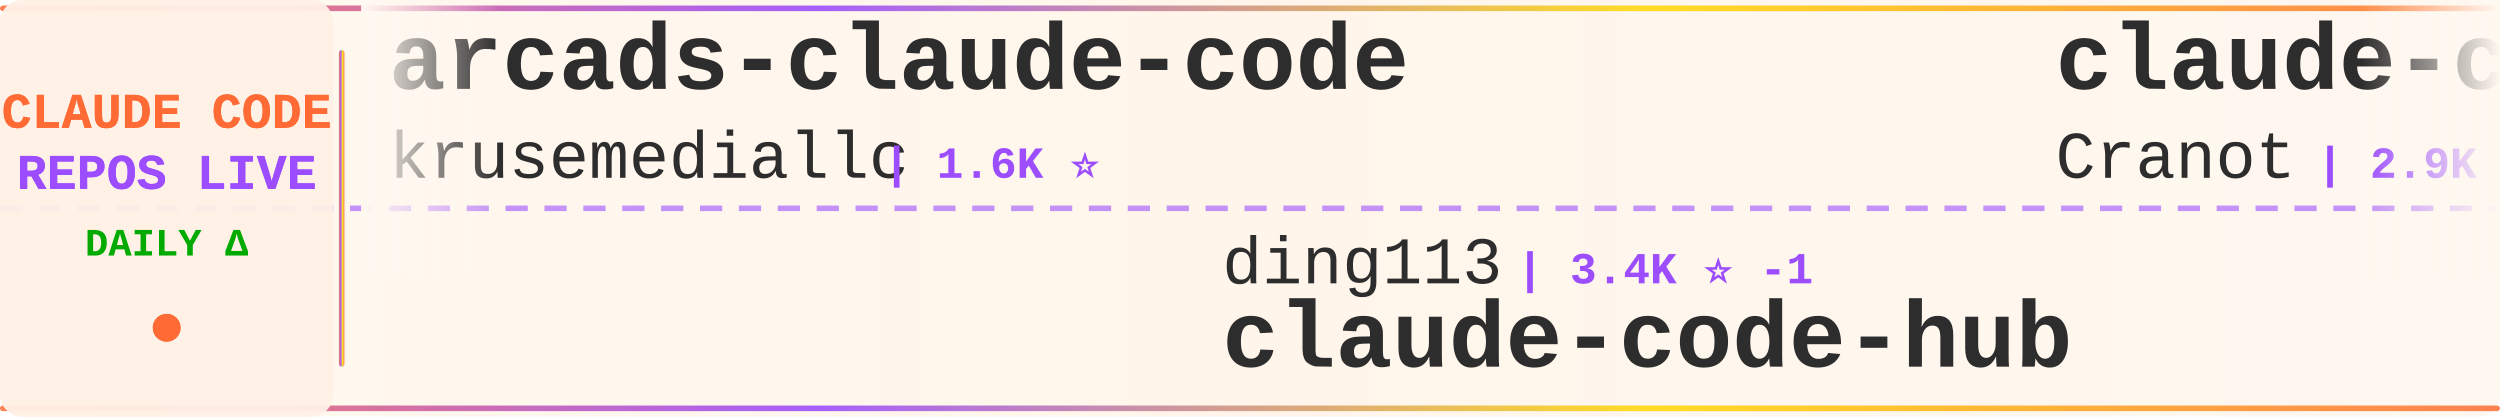
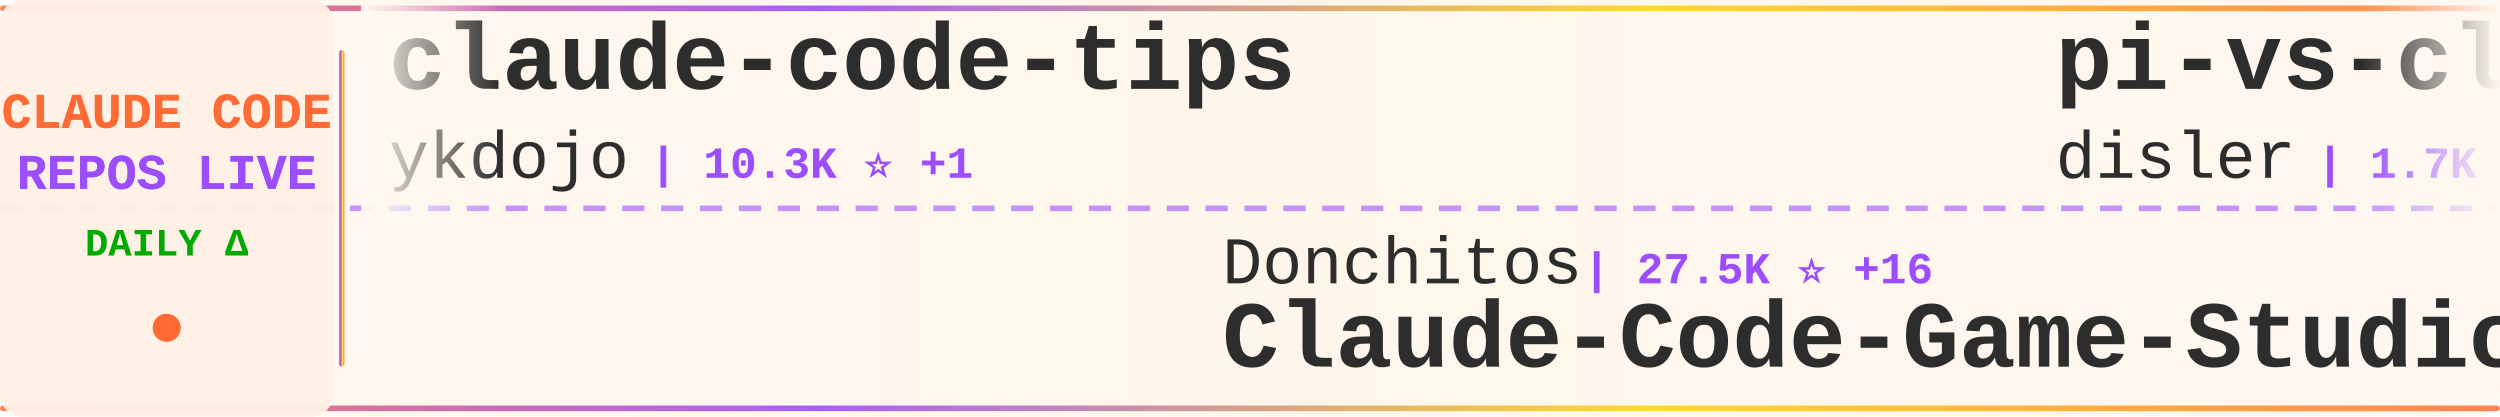
<svg xmlns="http://www.w3.org/2000/svg" width="900" height="150">
  <defs>
    <linearGradient id="tickerBg" x1="0%" y1="0%" x2="100%" y2="0%">
      <stop offset="0%" style="stop-color:#fff8f0;stop-opacity:0.98" />
      <stop offset="50%" style="stop-color:#fff5eb;stop-opacity:1" />
      <stop offset="100%" style="stop-color:#fff8f0;stop-opacity:0.98" />
    </linearGradient>
    <linearGradient id="borderGrad" x1="0%" y1="0%" x2="100%" y2="0%">
      <stop offset="0%" style="stop-color:#FF6B35;stop-opacity:0.85">
        <animate attributeName="stop-opacity" values="0.85;1;0.85" dur="2s" repeatCount="indefinite" />
      </stop>
      <stop offset="33%" style="stop-color:#9C4EFF;stop-opacity:0.9">
        <animate attributeName="stop-opacity" values="0.9;1;0.9" dur="2.2s" repeatCount="indefinite" />
      </stop>
      <stop offset="66%" style="stop-color:#FFD700;stop-opacity:0.85">
        <animate attributeName="stop-opacity" values="0.85;1;0.85" dur="1.8s" repeatCount="indefinite" />
      </stop>
      <stop offset="100%" style="stop-color:#FF6B35;stop-opacity:0.85">
        <animate attributeName="stop-opacity" values="0.85;1;0.85" dur="2s" repeatCount="indefinite" />
      </stop>
    </linearGradient>
    <filter id="textGlow">
      <feGaussianBlur stdDeviation="0.15" result="coloredBlur" />
      <feMerge>
        <feMergeNode in="coloredBlur" />
        <feMergeNode in="SourceGraphic" />
      </feMerge>
    </filter>
    <filter id="metricGlow">
      <feGaussianBlur stdDeviation="0.2" result="coloredBlur" />
      <feMerge>
        <feMergeNode in="coloredBlur" />
        <feMergeNode in="SourceGraphic" />
      </feMerge>
    </filter>
    <linearGradient id="leftFade" x1="0%" y1="0%" x2="100%" y2="0%">
      <stop offset="0%" style="stop-color:#fff8f0;stop-opacity:1" />
      <stop offset="100%" style="stop-color:#fff8f0;stop-opacity:0" />
    </linearGradient>
    <linearGradient id="rightFade" x1="0%" y1="0%" x2="100%" y2="0%">
      <stop offset="0%" style="stop-color:#fff8f0;stop-opacity:0" />
      <stop offset="100%" style="stop-color:#fff8f0;stop-opacity:1" />
    </linearGradient>
  </defs>
  <rect width="900" height="150" fill="url(#tickerBg)" rx="8" />
  <rect x="0" y="2" width="900" height="2" fill="url(#borderGrad)" rx="1" />
  <rect x="0" y="146" width="900" height="2" fill="url(#borderGrad)" rx="1" />
  <line x1="0" y1="75" x2="900" y2="75" stroke="#9C4EFF" stroke-width="2" stroke-dasharray="8 6" opacity="0.6" />
  <rect x="0" y="0" width="120" height="150" fill="#fff0e6" opacity="0.95" rx="8" />
  <text x="60" y="46" font-family="'Courier New', monospace" font-size="18" font-weight="bold" fill="#FF6B35" text-anchor="middle" filter="url(#textGlow)">
    CLAUDE CODE
  </text>
  <text x="60" y="68" font-family="'Courier New', monospace" font-size="18" font-weight="bold" fill="#9C4EFF" text-anchor="middle" filter="url(#textGlow)">
    REPOS LIVE
  </text>
  <text x="60" y="92" font-family="'Courier New', monospace" font-size="14" font-weight="bold" fill="#00aa00" text-anchor="middle">
    DAILY Δ
  </text>
  <circle cx="60" cy="118" r="5" fill="#FF6B35" filter="url(#metricGlow)">
    <animate attributeName="r" values="4;6;4" dur="1.5s" repeatCount="indefinite" />
    <animate attributeName="opacity" values="0.6;1;0.6" dur="1.5s" repeatCount="indefinite" />
  </circle>
  <rect x="122" y="18" width="2" height="114" fill="url(#borderGrad)" rx="1" />
  <clipPath id="tickerClip">
    <rect x="130" y="0" width="770" height="150" />
  </clipPath>
  <g clip-path="url(#tickerClip)">
    <g id="tickerItems">
      <animateTransform attributeName="transform" attributeType="XML" type="translate" from="0 0" to="-3000 0" dur="54s" repeatCount="indefinite" />
      <g transform="translate(0, 0)">
-         <text x="140" y="32" font-family="'Courier New', monospace" font-size="34" font-weight="bold" fill="#2d2d2d">arcads-claude-code</text>
-         <text x="140" y="64" font-family="'Courier New', monospace" font-size="24" font-weight="normal" fill="#2d2d2d" opacity="1.0">krusemediallc</text>
-         <text x="318" y="64" font-family="'Courier New', monospace" font-size="16" font-weight="bold" fill="#9C4EFF"> | 1.6K ⭐</text>
+         <text x="140" y="32" font-family="'Courier New', monospace" font-size="34" font-weight="bold" fill="#2d2d2d">claude-code-tips</text>
+         <text x="140" y="64" font-family="'Courier New', monospace" font-size="24" font-weight="normal" fill="#2d2d2d" opacity="1.0">ykdojo</text>
+         <text x="234" y="64" font-family="'Courier New', monospace" font-size="16" font-weight="bold" fill="#9C4EFF"> | 10.3K ⭐ +1</text>
      </g>
      <g transform="translate(300, 0)">
-         <text x="140" y="102" font-family="'Courier New', monospace" font-size="24" font-weight="normal" fill="#2d2d2d" opacity="1.0">ding113</text>
-         <text x="246" y="102" font-family="'Courier New', monospace" font-size="16" font-weight="bold" fill="#9C4EFF"> | 3.4K ⭐ -1</text>
-         <text x="140" y="132" font-family="'Courier New', monospace" font-size="34" font-weight="bold" fill="#2d2d2d">claude-code-hub</text>
+         <text x="140" y="102" font-family="'Courier New', monospace" font-size="24" font-weight="normal" fill="#2d2d2d" opacity="1.0">Donchitos</text>
+         <text x="270" y="102" font-family="'Courier New', monospace" font-size="16" font-weight="bold" fill="#9C4EFF"> | 27.5K ⭐ +16</text>
+         <text x="140" y="132" font-family="'Courier New', monospace" font-size="34" font-weight="bold" fill="#2d2d2d">Claude-Code-Game-Studios</text>
      </g>
      <g transform="translate(600, 0)">
-         <text x="140" y="32" font-family="'Courier New', monospace" font-size="34" font-weight="bold" fill="#2d2d2d">claude-code-guide</text>
-         <text x="140" y="64" font-family="'Courier New', monospace" font-size="24" font-weight="normal" fill="#2d2d2d" opacity="1.0">Cranot</text>
-         <text x="234" y="64" font-family="'Courier New', monospace" font-size="16" font-weight="bold" fill="#9C4EFF"> | 2.9K ⭐</text>
+         <text x="140" y="32" font-family="'Courier New', monospace" font-size="34" font-weight="bold" fill="#2d2d2d">pi-vs-claude-code</text>
+         <text x="140" y="64" font-family="'Courier New', monospace" font-size="24" font-weight="normal" fill="#2d2d2d" opacity="1.0">disler</text>
+         <text x="234" y="64" font-family="'Courier New', monospace" font-size="16" font-weight="bold" fill="#9C4EFF"> | 1.7K ⭐ +1</text>
      </g>
      <g transform="translate(900, 0)">
-         <text x="140" y="102" font-family="'Courier New', monospace" font-size="24" font-weight="normal" fill="#2d2d2d" opacity="1.0">zebbern</text>
-         <text x="246" y="102" font-family="'Courier New', monospace" font-size="16" font-weight="bold" fill="#9C4EFF"> | 4.7K ⭐ -1</text>
-         <text x="140" y="132" font-family="'Courier New', monospace" font-size="34" font-weight="bold" fill="#2d2d2d">claude-code-guide</text>
+         <text x="140" y="102" font-family="'Courier New', monospace" font-size="24" font-weight="normal" fill="#2d2d2d" opacity="1.0">1rgs</text>
+         <text x="210" y="102" font-family="'Courier New', monospace" font-size="16" font-weight="bold" fill="#9C4EFF"> | 3.8K ⭐</text>
+         <text x="140" y="132" font-family="'Courier New', monospace" font-size="34" font-weight="bold" fill="#2d2d2d">claude-code-proxy</text>
      </g>
      <g transform="translate(1200, 0)">
-         <text x="140" y="32" font-family="'Courier New', monospace" font-size="34" font-weight="bold" fill="#2d2d2d">claude-code-ultimate-gui...</text>
-         <text x="140" y="64" font-family="'Courier New', monospace" font-size="24" font-weight="normal" fill="#2d2d2d" opacity="1.0">FlorianBruniaux</text>
-         <text x="342" y="64" font-family="'Courier New', monospace" font-size="16" font-weight="bold" fill="#9C4EFF"> | 6.2K ⭐</text>
+         <text x="140" y="32" font-family="'Courier New', monospace" font-size="34" font-weight="bold" fill="#2d2d2d">claude-code-book</text>
+         <text x="140" y="64" font-family="'Courier New', monospace" font-size="24" font-weight="normal" fill="#2d2d2d" opacity="1.0">lintsinghua</text>
+         <text x="294" y="64" font-family="'Courier New', monospace" font-size="16" font-weight="bold" fill="#9C4EFF"> | 4.3K ⭐ +1</text>
      </g>
      <g transform="translate(1500, 0)">
-         <text x="140" y="102" font-family="'Courier New', monospace" font-size="24" font-weight="normal" fill="#2d2d2d" opacity="1.0">edmund-io</text>
-         <text x="270" y="102" font-family="'Courier New', monospace" font-size="16" font-weight="bold" fill="#9C4EFF"> | 1.5K ⭐</text>
-         <text x="140" y="132" font-family="'Courier New', monospace" font-size="34" font-weight="bold" fill="#2d2d2d">edmunds-claude-code</text>
+         <text x="140" y="102" font-family="'Courier New', monospace" font-size="24" font-weight="normal" fill="#2d2d2d" opacity="1.0">anthropics</text>
+         <text x="282" y="102" font-family="'Courier New', monospace" font-size="16" font-weight="bold" fill="#9C4EFF"> | 1.0K ⭐</text>
+         <text x="140" y="132" font-family="'Courier New', monospace" font-size="34" font-weight="bold" fill="#2d2d2d">claude-code-base-action</text>
      </g>
      <g transform="translate(1800, 0)">
-         <text x="140" y="32" font-family="'Courier New', monospace" font-size="34" font-weight="bold" fill="#2d2d2d">learn-claude-code</text>
-         <text x="140" y="64" font-family="'Courier New', monospace" font-size="24" font-weight="normal" fill="#2d2d2d" opacity="1.0">shareAI-lab</text>
-         <text x="294" y="64" font-family="'Courier New', monospace" font-size="16" font-weight="bold" fill="#9C4EFF"> | 79.2K ⭐ +9</text>
+         <text x="140" y="32" font-family="'Courier New', monospace" font-size="34" font-weight="bold" fill="#2d2d2d">claude_codex_bridge</text>
+         <text x="140" y="64" font-family="'Courier New', monospace" font-size="24" font-weight="normal" fill="#2d2d2d" opacity="1.0">SeemSeam</text>
+         <text x="258" y="64" font-family="'Courier New', monospace" font-size="16" font-weight="bold" fill="#9C4EFF"> | 3.6K ⭐ +1</text>
      </g>
      <g transform="translate(2100, 0)">
-         <text x="140" y="102" font-family="'Courier New', monospace" font-size="24" font-weight="normal" fill="#2d2d2d" opacity="1.0">SeemSeam</text>
-         <text x="258" y="102" font-family="'Courier New', monospace" font-size="16" font-weight="bold" fill="#9C4EFF"> | 3.6K ⭐ -1</text>
-         <text x="140" y="132" font-family="'Courier New', monospace" font-size="34" font-weight="bold" fill="#2d2d2d">claude_codex_bridge</text>
+         <text x="140" y="102" font-family="'Courier New', monospace" font-size="24" font-weight="normal" fill="#2d2d2d" opacity="1.0">zstmfhy</text>
+         <text x="246" y="102" font-family="'Courier New', monospace" font-size="16" font-weight="bold" fill="#9C4EFF"> | 188 ⭐</text>
+         <text x="140" y="132" font-family="'Courier New', monospace" font-size="34" font-weight="bold" fill="#2d2d2d">Claude-code</text>
      </g>
      <g transform="translate(2400, 0)">
-         <text x="140" y="32" font-family="'Courier New', monospace" font-size="34" font-weight="bold" fill="#2d2d2d">oh-my-claudecode</text>
-         <text x="140" y="64" font-family="'Courier New', monospace" font-size="24" font-weight="normal" fill="#2d2d2d" opacity="1.0">Yeachan-Heo</text>
-         <text x="294" y="64" font-family="'Courier New', monospace" font-size="16" font-weight="bold" fill="#9C4EFF"> | 40.2K ⭐</text>
+         <text x="140" y="32" font-family="'Courier New', monospace" font-size="34" font-weight="bold" fill="#2d2d2d">awesome-claude-code-tool...</text>
+         <text x="140" y="64" font-family="'Courier New', monospace" font-size="24" font-weight="normal" fill="#2d2d2d" opacity="1.0">rohitg00</text>
+         <text x="258" y="64" font-family="'Courier New', monospace" font-size="16" font-weight="bold" fill="#9C4EFF"> | 2.7K ⭐ +3</text>
      </g>
      <g transform="translate(2700, 0)">
-         <text x="140" y="102" font-family="'Courier New', monospace" font-size="24" font-weight="normal" fill="#2d2d2d" opacity="1.0">centminmod</text>
-         <text x="282" y="102" font-family="'Courier New', monospace" font-size="16" font-weight="bold" fill="#9C4EFF"> | 2.7K ⭐</text>
-         <text x="140" y="132" font-family="'Courier New', monospace" font-size="34" font-weight="bold" fill="#2d2d2d">my-claude-code-setup</text>
+         <text x="140" y="102" font-family="'Courier New', monospace" font-size="24" font-weight="normal" fill="#2d2d2d" opacity="1.0">diet103</text>
+         <text x="246" y="102" font-family="'Courier New', monospace" font-size="16" font-weight="bold" fill="#9C4EFF"> | 10.0K ⭐</text>
+         <text x="140" y="132" font-family="'Courier New', monospace" font-size="34" font-weight="bold" fill="#2d2d2d">claude-code-infrastructu...</text>
      </g>
      <g transform="translate(3000, 0)">
-         <text x="140" y="32" font-family="'Courier New', monospace" font-size="34" font-weight="bold" fill="#2d2d2d">arcads-claude-code</text>
-         <text x="140" y="64" font-family="'Courier New', monospace" font-size="24" font-weight="normal" fill="#2d2d2d" opacity="1.0">krusemediallc</text>
-         <text x="318" y="64" font-family="'Courier New', monospace" font-size="16" font-weight="bold" fill="#9C4EFF"> | 1.6K ⭐</text>
+         <text x="140" y="32" font-family="'Courier New', monospace" font-size="34" font-weight="bold" fill="#2d2d2d">claude-code-tips</text>
+         <text x="140" y="64" font-family="'Courier New', monospace" font-size="24" font-weight="normal" fill="#2d2d2d" opacity="1.0">ykdojo</text>
+         <text x="234" y="64" font-family="'Courier New', monospace" font-size="16" font-weight="bold" fill="#9C4EFF"> | 10.3K ⭐ +1</text>
      </g>
      <g transform="translate(3300, 0)">
-         <text x="140" y="102" font-family="'Courier New', monospace" font-size="24" font-weight="normal" fill="#2d2d2d" opacity="1.0">ding113</text>
-         <text x="246" y="102" font-family="'Courier New', monospace" font-size="16" font-weight="bold" fill="#9C4EFF"> | 3.4K ⭐ -1</text>
-         <text x="140" y="132" font-family="'Courier New', monospace" font-size="34" font-weight="bold" fill="#2d2d2d">claude-code-hub</text>
+         <text x="140" y="102" font-family="'Courier New', monospace" font-size="24" font-weight="normal" fill="#2d2d2d" opacity="1.0">Donchitos</text>
+         <text x="270" y="102" font-family="'Courier New', monospace" font-size="16" font-weight="bold" fill="#9C4EFF"> | 27.5K ⭐ +16</text>
+         <text x="140" y="132" font-family="'Courier New', monospace" font-size="34" font-weight="bold" fill="#2d2d2d">Claude-Code-Game-Studios</text>
      </g>
      <g transform="translate(3600, 0)">
-         <text x="140" y="32" font-family="'Courier New', monospace" font-size="34" font-weight="bold" fill="#2d2d2d">claude-code-guide</text>
-         <text x="140" y="64" font-family="'Courier New', monospace" font-size="24" font-weight="normal" fill="#2d2d2d" opacity="1.0">Cranot</text>
-         <text x="234" y="64" font-family="'Courier New', monospace" font-size="16" font-weight="bold" fill="#9C4EFF"> | 2.9K ⭐</text>
+         <text x="140" y="32" font-family="'Courier New', monospace" font-size="34" font-weight="bold" fill="#2d2d2d">pi-vs-claude-code</text>
+         <text x="140" y="64" font-family="'Courier New', monospace" font-size="24" font-weight="normal" fill="#2d2d2d" opacity="1.0">disler</text>
+         <text x="234" y="64" font-family="'Courier New', monospace" font-size="16" font-weight="bold" fill="#9C4EFF"> | 1.7K ⭐ +1</text>
      </g>
      <g transform="translate(3900, 0)">
-         <text x="140" y="102" font-family="'Courier New', monospace" font-size="24" font-weight="normal" fill="#2d2d2d" opacity="1.0">zebbern</text>
-         <text x="246" y="102" font-family="'Courier New', monospace" font-size="16" font-weight="bold" fill="#9C4EFF"> | 4.7K ⭐ -1</text>
-         <text x="140" y="132" font-family="'Courier New', monospace" font-size="34" font-weight="bold" fill="#2d2d2d">claude-code-guide</text>
+         <text x="140" y="102" font-family="'Courier New', monospace" font-size="24" font-weight="normal" fill="#2d2d2d" opacity="1.0">1rgs</text>
+         <text x="210" y="102" font-family="'Courier New', monospace" font-size="16" font-weight="bold" fill="#9C4EFF"> | 3.8K ⭐</text>
+         <text x="140" y="132" font-family="'Courier New', monospace" font-size="34" font-weight="bold" fill="#2d2d2d">claude-code-proxy</text>
      </g>
    </g>
  </g>
  <rect x="130" y="0" width="50" height="100" fill="url(#leftFade)" />
  <rect x="850" y="0" width="50" height="100" fill="url(#rightFade)" />
</svg>
